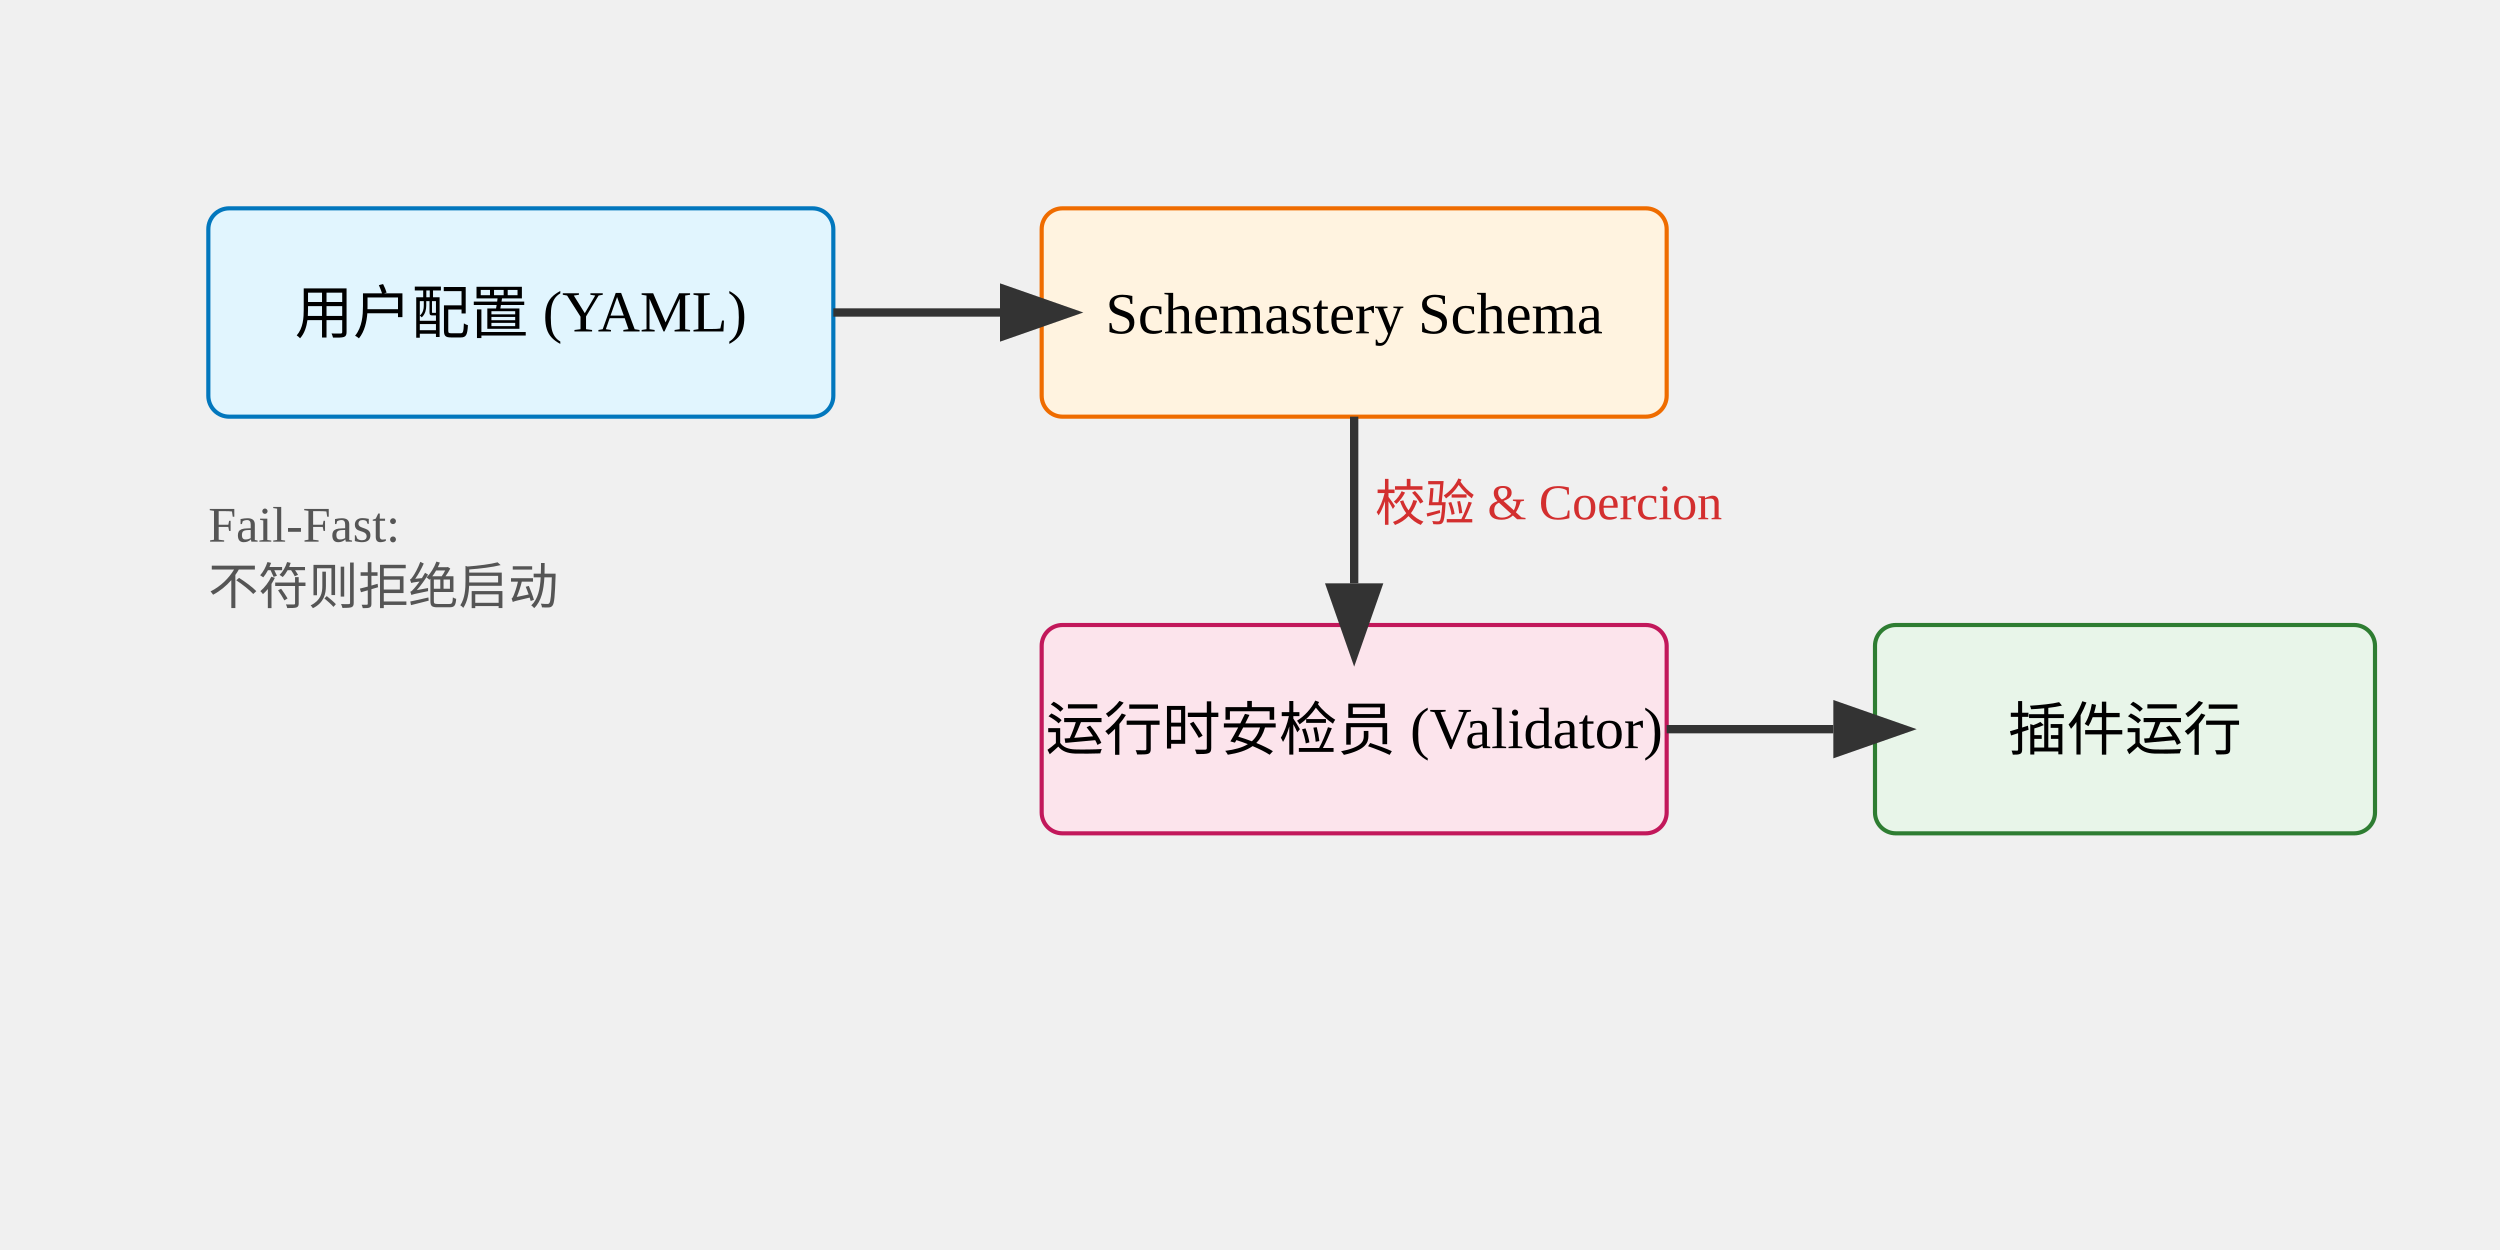
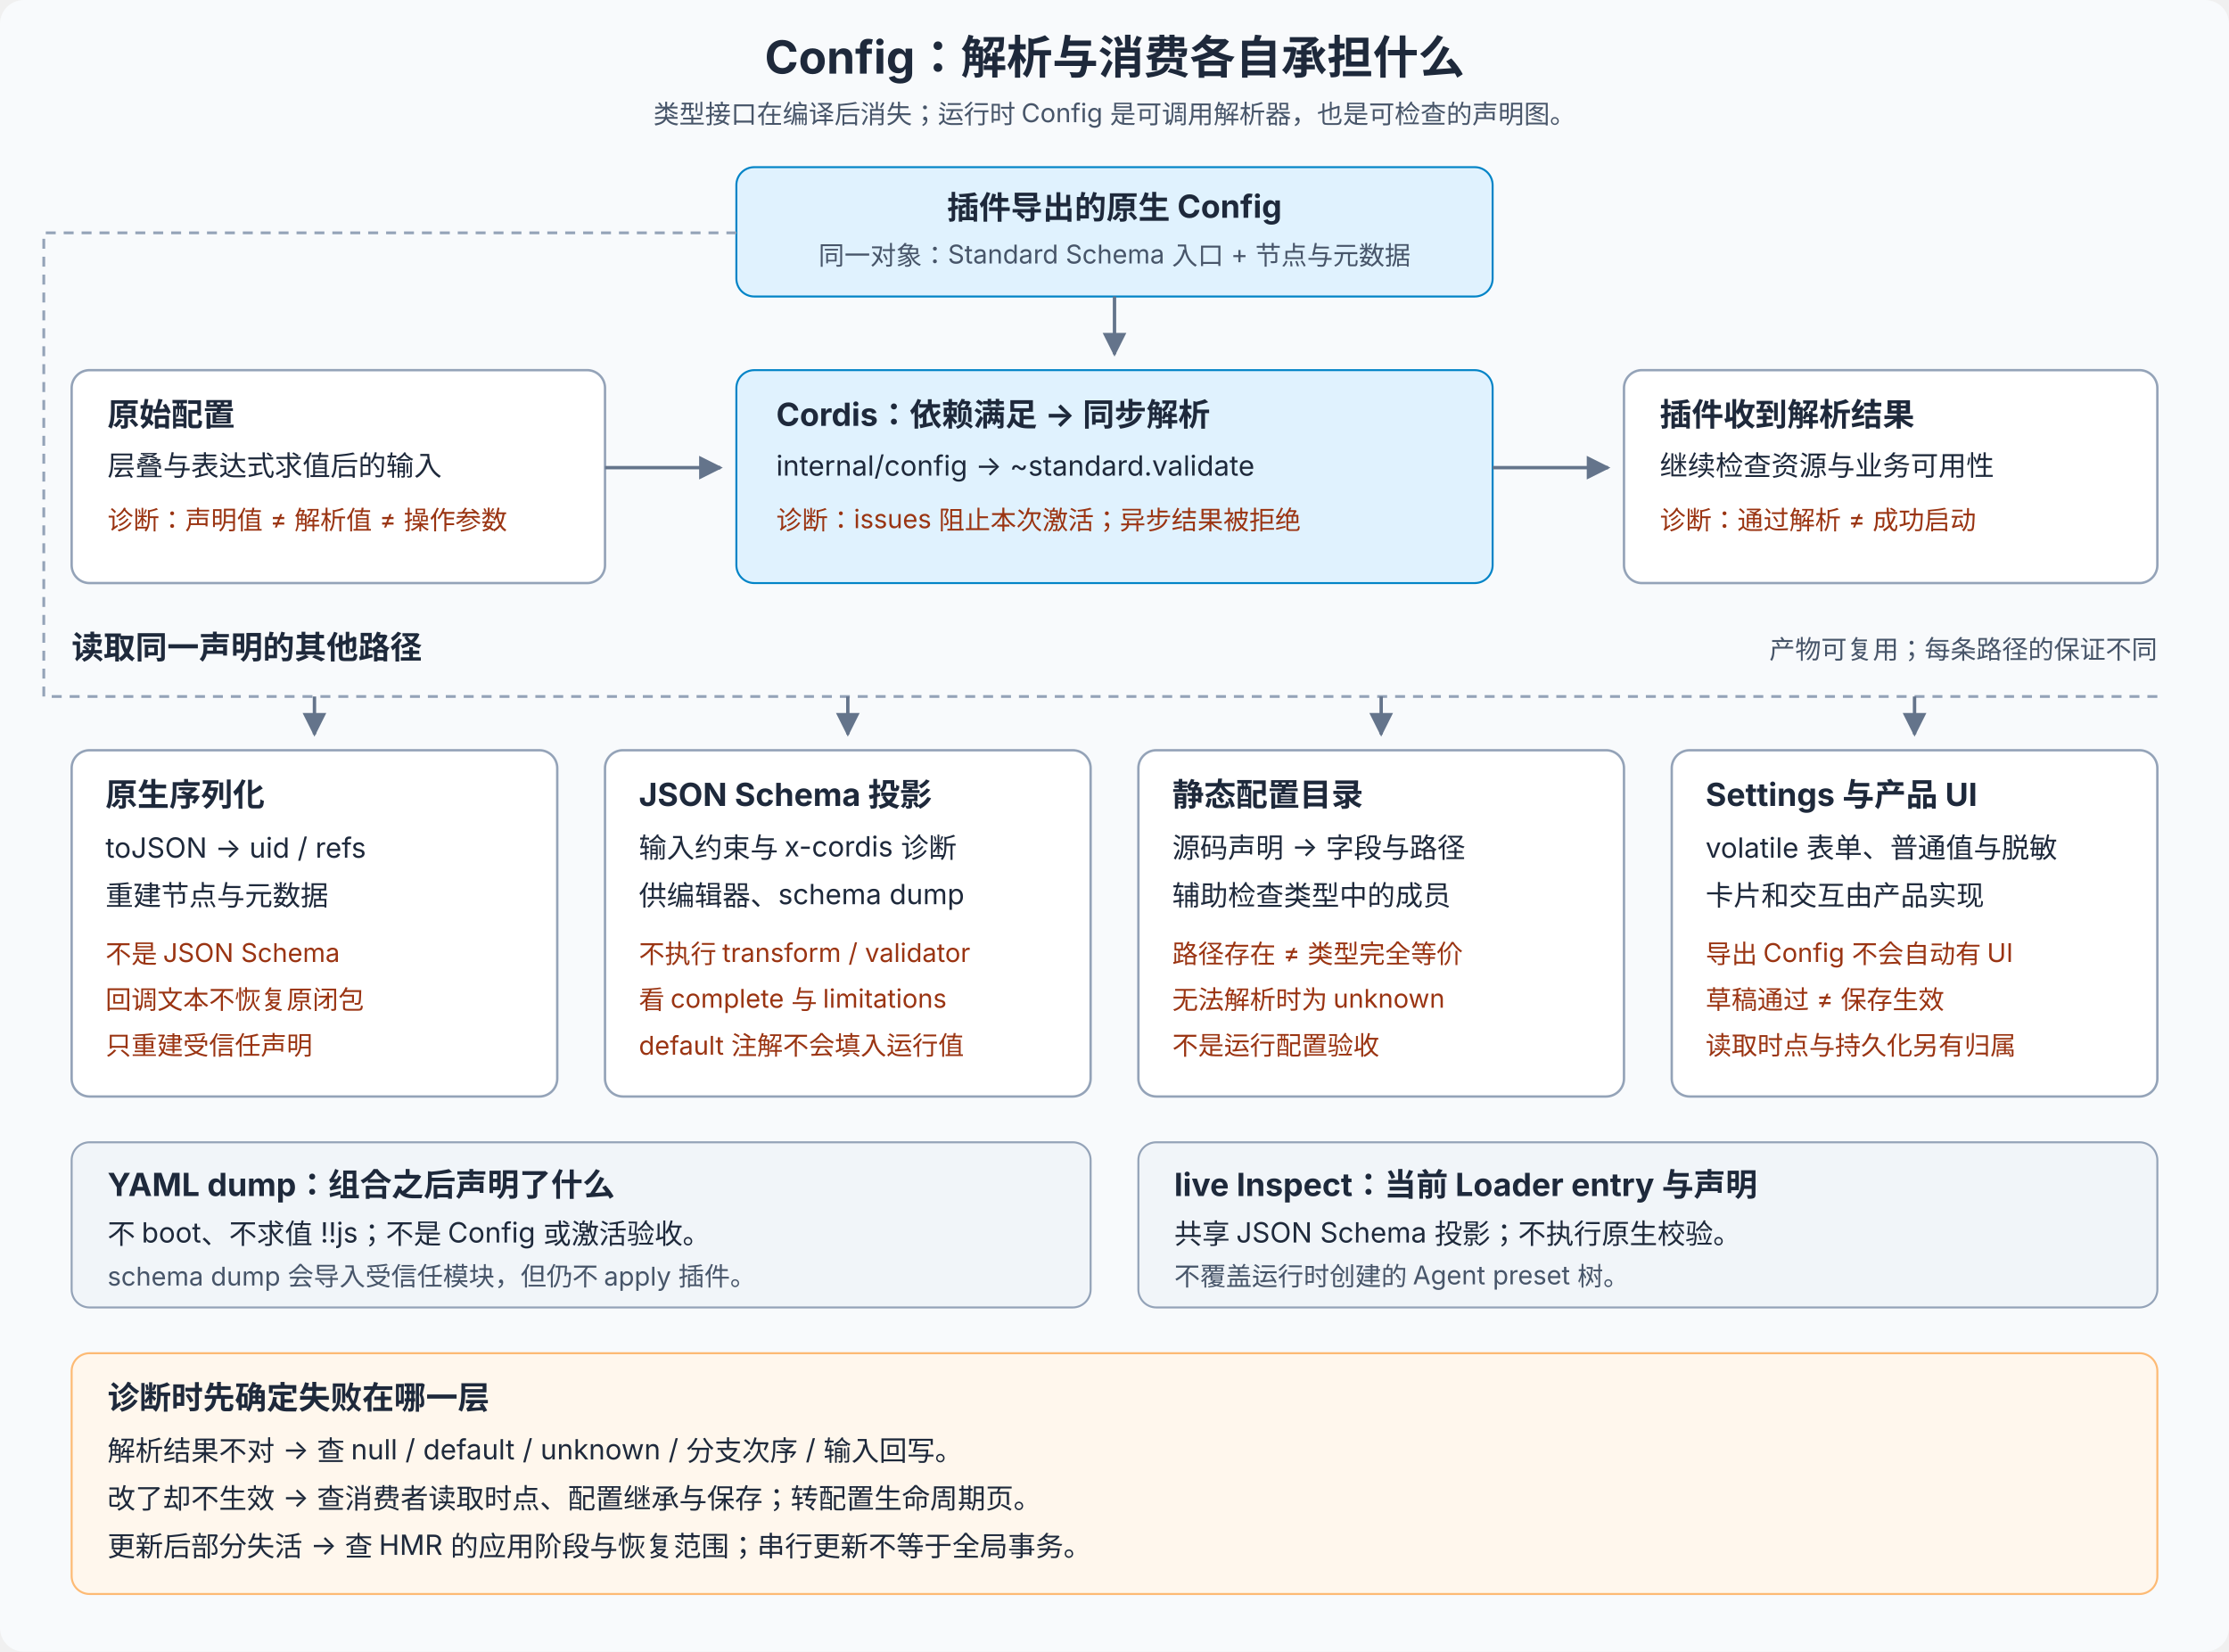
- <svg xmlns="http://www.w3.org/2000/svg" width="600" height="300">
+ <svg xmlns="http://www.w3.org/2000/svg" viewBox="0 0 1120 830" role="img" aria-labelledby="title desc">
  <defs>
-     <marker id="arrowhead" markerWidth="10" markerHeight="7" refX="0" refY="3.5" orient="auto">
-       <polygon points="0 0, 10 3.5, 0 7" fill="#333" />
+     <marker id="arrow" viewBox="0 0 10 10" refX="9" refY="5" markerWidth="7" markerHeight="7" orient="auto-start-reverse">
+       <path d="M0 0L10 5L0 10Z" fill="#64748b" />
    </marker>
+     <style>
+       text { font-family: system-ui, -apple-system, 'PingFang SC', 'Noto Sans SC', sans-serif; fill: #1e293b; font-size: 14px; }
+       .title { font-size: 23px; font-weight: 700; }
+       .heading { font-size: 16px; font-weight: 650; }
+       .small { font-size: 13px; fill: #475569; }
+       .watch { fill: #9a3412; font-size: 13px; }
+       .line { fill: none; stroke: #64748b; stroke-width: 1.7; marker-end: url(#arrow); }
+       .card { fill: white; stroke: #94a3b8; stroke-width: 1.2; }
+     </style>
  </defs>
-   <rect x="50" y="50" width="150" height="50" rx="5" fill="#e1f5fe" stroke="#0277bd" />
-   <text x="125" y="80" text-anchor="middle" font-size="14">用户配置 (YAML)</text>
-   <rect x="250" y="50" width="150" height="50" rx="5" fill="#fff3e0" stroke="#ef6c00" />
-   <text x="325" y="80" text-anchor="middle" font-size="14">Schemastery Schema</text>
-   <rect x="450" y="150" width="120" height="50" rx="5" fill="#e8f5e9" stroke="#2e7d32" />
-   <text x="510" y="180" text-anchor="middle" font-size="14">插件运行</text>
-   <rect x="250" y="150" width="150" height="50" rx="5" fill="#fce4ec" stroke="#c2185b" />
-   <text x="325" y="180" text-anchor="middle" font-size="14">运行时安检员 (Validator)</text>
-   <path d="M 200 75 L 240 75" stroke="#333" stroke-width="2" marker-end="url(#arrowhead)" />
-   <path d="M 325 100 L 325 140" stroke="#333" stroke-width="2" marker-end="url(#arrowhead)" />
-   <path d="M 400 175 L 440 175" stroke="#333" stroke-width="2" marker-end="url(#arrowhead)" />
-   <text x="330" y="125" text-anchor="start" font-size="12" fill="#d32f2f">校验 &amp; Coercion</text>
-   <text x="50" y="130" font-size="12" fill="#555">Fail-Fast:</text>
-   <text x="50" y="145" font-size="12" fill="#555">不符则拒绝启动</text>
+   <rect width="1120" height="830" fill="#f8fafc" rx="12" />
+   <text x="560" y="37" text-anchor="middle" class="title">Config：解析与消费各自承担什么</text>
+   <text x="560" y="62" text-anchor="middle" class="small">类型接口在编译后消失；运行时 Config 是可调用解析器，也是可检查的声明图。</text>
+   <rect x="370" y="84" width="380" height="65" rx="9" fill="#e0f2fe" stroke="#0284c7" />
+   <text x="560" y="110" text-anchor="middle" class="heading">插件导出的原生 Config</text>
+   <text x="560" y="133" text-anchor="middle" class="small">同一对象：Standard Schema 入口 + 节点与元数据</text>
+   <rect x="36" y="186" width="268" height="107" rx="9" class="card" />
+   <text x="54" y="214" class="heading">原始配置</text>
+   <text x="54" y="239">层叠与表达式求值后的输入</text>
+   <text x="54" y="266" class="watch">诊断：声明值 ≠ 解析值 ≠ 操作参数</text>
+   <rect x="370" y="186" width="380" height="107" rx="9" fill="#e0f2fe" stroke="#0284c7" />
+   <text x="390" y="214" class="heading">Cordis：依赖满足 → 同步解析</text>
+   <text x="390" y="239">internal/config → ~standard.validate</text>
+   <text x="390" y="266" class="watch">诊断：issues 阻止本次激活；异步结果被拒绝</text>
+   <rect x="816" y="186" width="268" height="107" rx="9" class="card" />
+   <text x="834" y="214" class="heading">插件收到解析结果</text>
+   <text x="834" y="239">继续检查资源与业务可用性</text>
+   <text x="834" y="266" class="watch">诊断：通过解析 ≠ 成功启动</text>
+   <path d="M304 235H362" class="line" />
+   <path d="M560 149V178" class="line" />
+   <path d="M750 235H808" class="line" />
+   <text x="36" y="331" class="heading">读取同一声明的其他路径</text>
+   <text x="1084" y="331" text-anchor="end" class="small">产物可复用；每条路径的保证不同</text>
+   <path d="M370 117H22V350H1084" fill="none" stroke="#94a3b8" stroke-width="1.4" stroke-dasharray="5 4" />
+   <path d="M158 350V369" class="line" />
+   <path d="M426 350V369" class="line" />
+   <path d="M694 350V369" class="line" />
+   <path d="M962 350V369" class="line" />
+   <rect x="36" y="377" width="244" height="174" rx="9" class="card" />
+   <text x="53" y="405" class="heading">原生序列化</text>
+   <text x="53" y="431">toJSON → uid / refs</text>
+   <text x="53" y="455">重建节点与元数据</text>
+   <text x="53" y="484" class="watch">不是 JSON Schema</text>
+   <text x="53" y="507" class="watch">回调文本不恢复原闭包</text>
+   <text x="53" y="530" class="watch">只重建受信任声明</text>
+   <rect x="304" y="377" width="244" height="174" rx="9" class="card" />
+   <text x="321" y="405" class="heading">JSON Schema 投影</text>
+   <text x="321" y="431">输入约束与 x-cordis 诊断</text>
+   <text x="321" y="455">供编辑器、schema dump</text>
+   <text x="321" y="484" class="watch">不执行 transform / validator</text>
+   <text x="321" y="507" class="watch">看 complete 与 limitations</text>
+   <text x="321" y="530" class="watch">default 注解不会填入运行值</text>
+   <rect x="572" y="377" width="244" height="174" rx="9" class="card" />
+   <text x="589" y="405" class="heading">静态配置目录</text>
+   <text x="589" y="431">源码声明 → 字段与路径</text>
+   <text x="589" y="455">辅助检查类型中的成员</text>
+   <text x="589" y="484" class="watch">路径存在 ≠ 类型完全等价</text>
+   <text x="589" y="507" class="watch">无法解析时为 unknown</text>
+   <text x="589" y="530" class="watch">不是运行配置验收</text>
+   <rect x="840" y="377" width="244" height="174" rx="9" class="card" />
+   <text x="857" y="405" class="heading">Settings 与产品 UI</text>
+   <text x="857" y="431">volatile 表单、普通值与脱敏</text>
+   <text x="857" y="455">卡片和交互由产品实现</text>
+   <text x="857" y="484" class="watch">导出 Config 不会自动有 UI</text>
+   <text x="857" y="507" class="watch">草稿通过 ≠ 保存生效</text>
+   <text x="857" y="530" class="watch">读取时点与持久化另有归属</text>
+   <rect x="36" y="574" width="512" height="83" rx="9" fill="#f1f5f9" stroke="#94a3b8" />
+   <text x="54" y="601" class="heading">YAML dump：组合之后声明了什么</text>
+   <text x="54" y="625">不 boot、不求值 !!js；不是 Config 或激活验收。</text>
+   <text x="54" y="646" class="small">schema dump 会导入受信任模块，但仍不 apply 插件。</text>
+   <rect x="572" y="574" width="512" height="83" rx="9" fill="#f1f5f9" stroke="#94a3b8" />
+   <text x="590" y="601" class="heading">live Inspect：当前 Loader entry 与声明</text>
+   <text x="590" y="625">共享 JSON Schema 投影；不执行原生校验。</text>
+   <text x="590" y="646" class="small">不覆盖运行时创建的 Agent preset 树。</text>
+   <rect x="36" y="680" width="1048" height="121" rx="9" fill="#fff7ed" stroke="#fdba74" />
+   <text x="54" y="708" class="heading">诊断时先确定失败在哪一层</text>
+   <text x="54" y="734">解析结果不对 → 查 null / default / unknown / 分支次序 / 输入回写。</text>
+   <text x="54" y="758">改了却不生效 → 查消费者读取时点、配置继承与保存；转配置生命周期页。</text>
+   <text x="54" y="782">更新后部分失活 → 查 HMR 的应用阶段与恢复范围；串行更新不等于全局事务。</text>
</svg>
